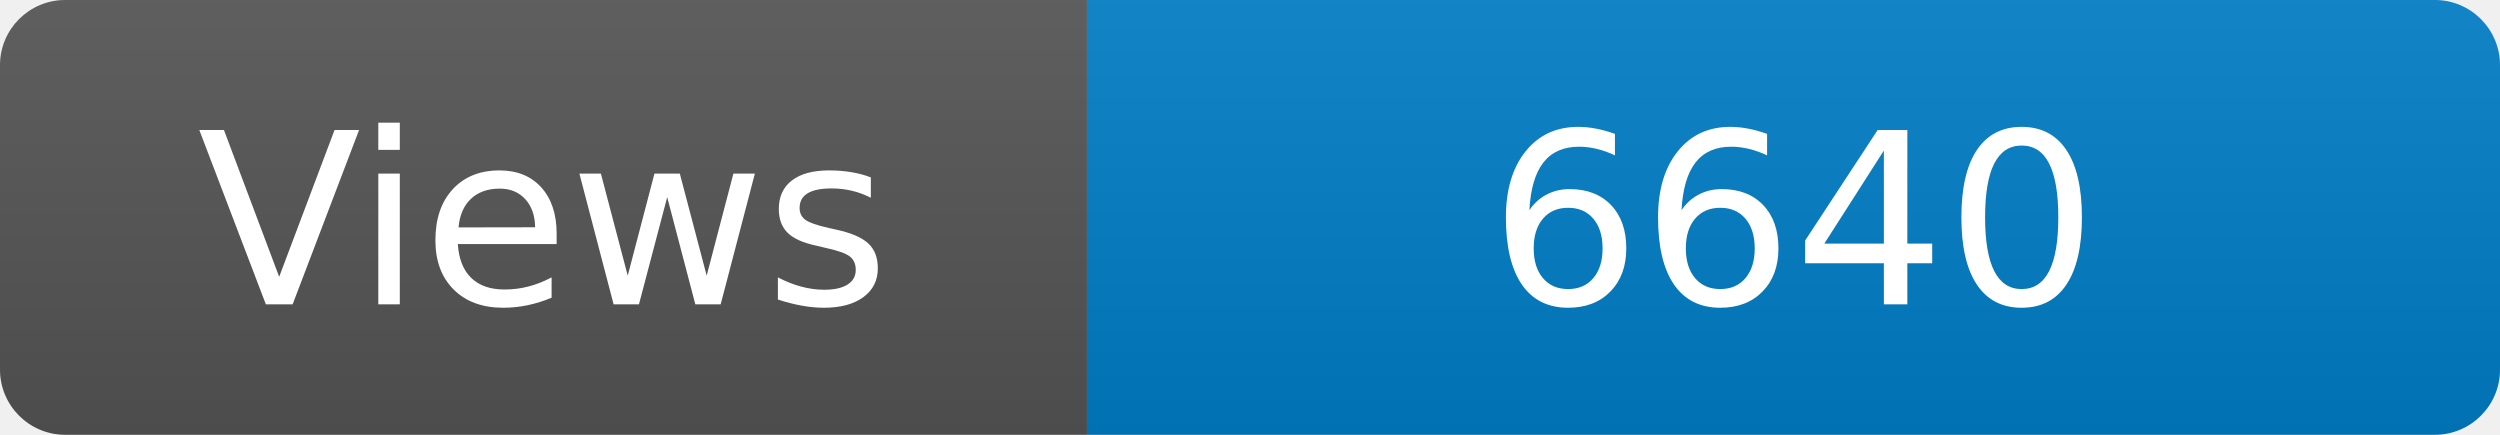
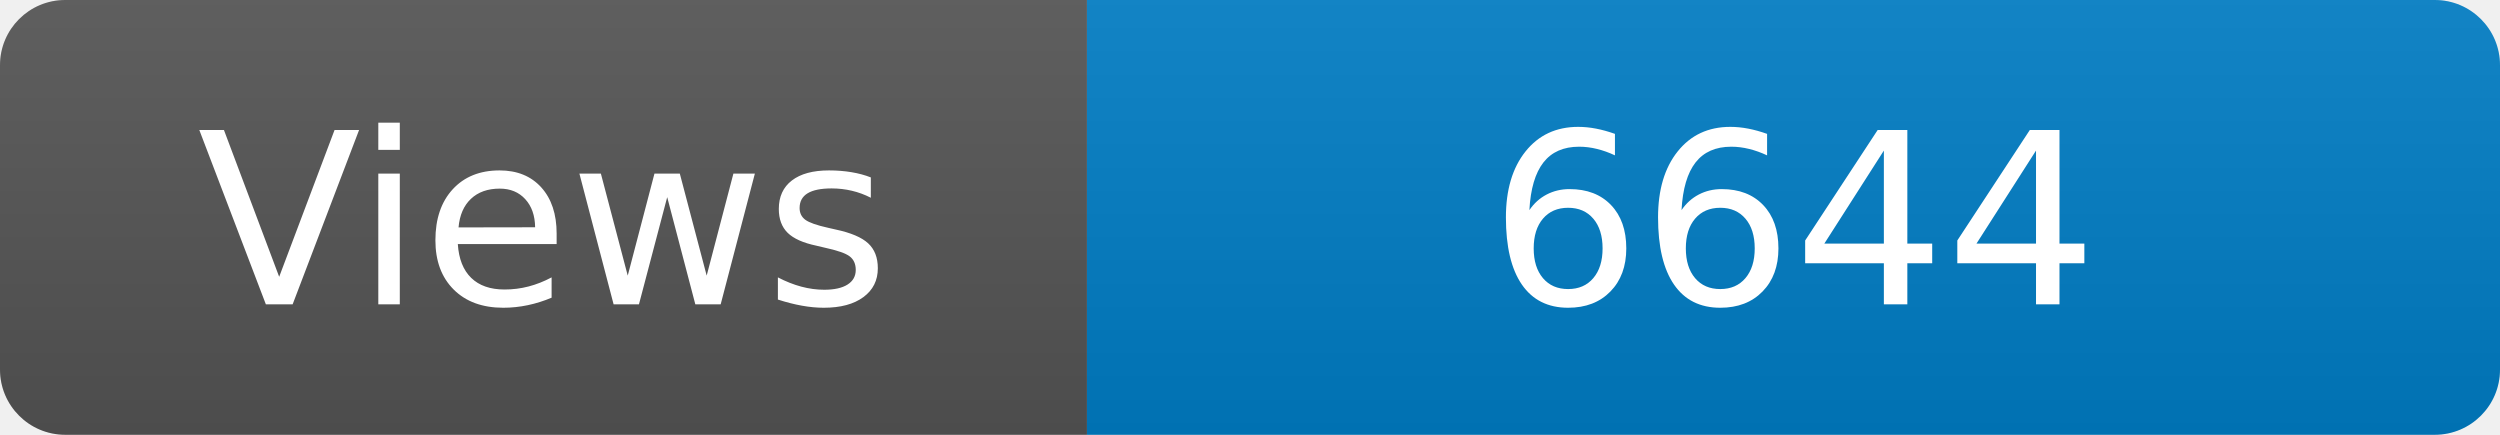
<svg xmlns="http://www.w3.org/2000/svg" width="115" height="20" role="img" aria-label="Maintained?: yes">
  <linearGradient id="s" x2="0" y2="100%">
    <stop offset="0" stop-color="#bbb" stop-opacity=".1" />
    <stop offset="1" stop-opacity=".1" />
  </linearGradient>
  <clipPath id="r">
    <rect width="115" height="20" rx="3" fill="#fff" />
  </clipPath>
  <g clip-path="url(#r)">
    <rect width="50" height="20" fill="#555" />
    <rect x="50" width="160" height="20" fill="#007ec6" />
    <rect width="115" height="20" fill="url(#s)" />
  </g>
  <g fill="#fff" text-anchor="middle" font-family="Verdana,Geneva,DejaVu Sans,sans-serif" font-size="110">
    <text x="250" y="140" transform="scale(.1)" fill="#fff">Views</text>
-     <text x="825" y="140" transform="scale(.1)" fill="#fff">6640</text>
+     <text x="825" y="140" transform="scale(.1)" fill="#fff">6644</text>
  </g>
</svg>
